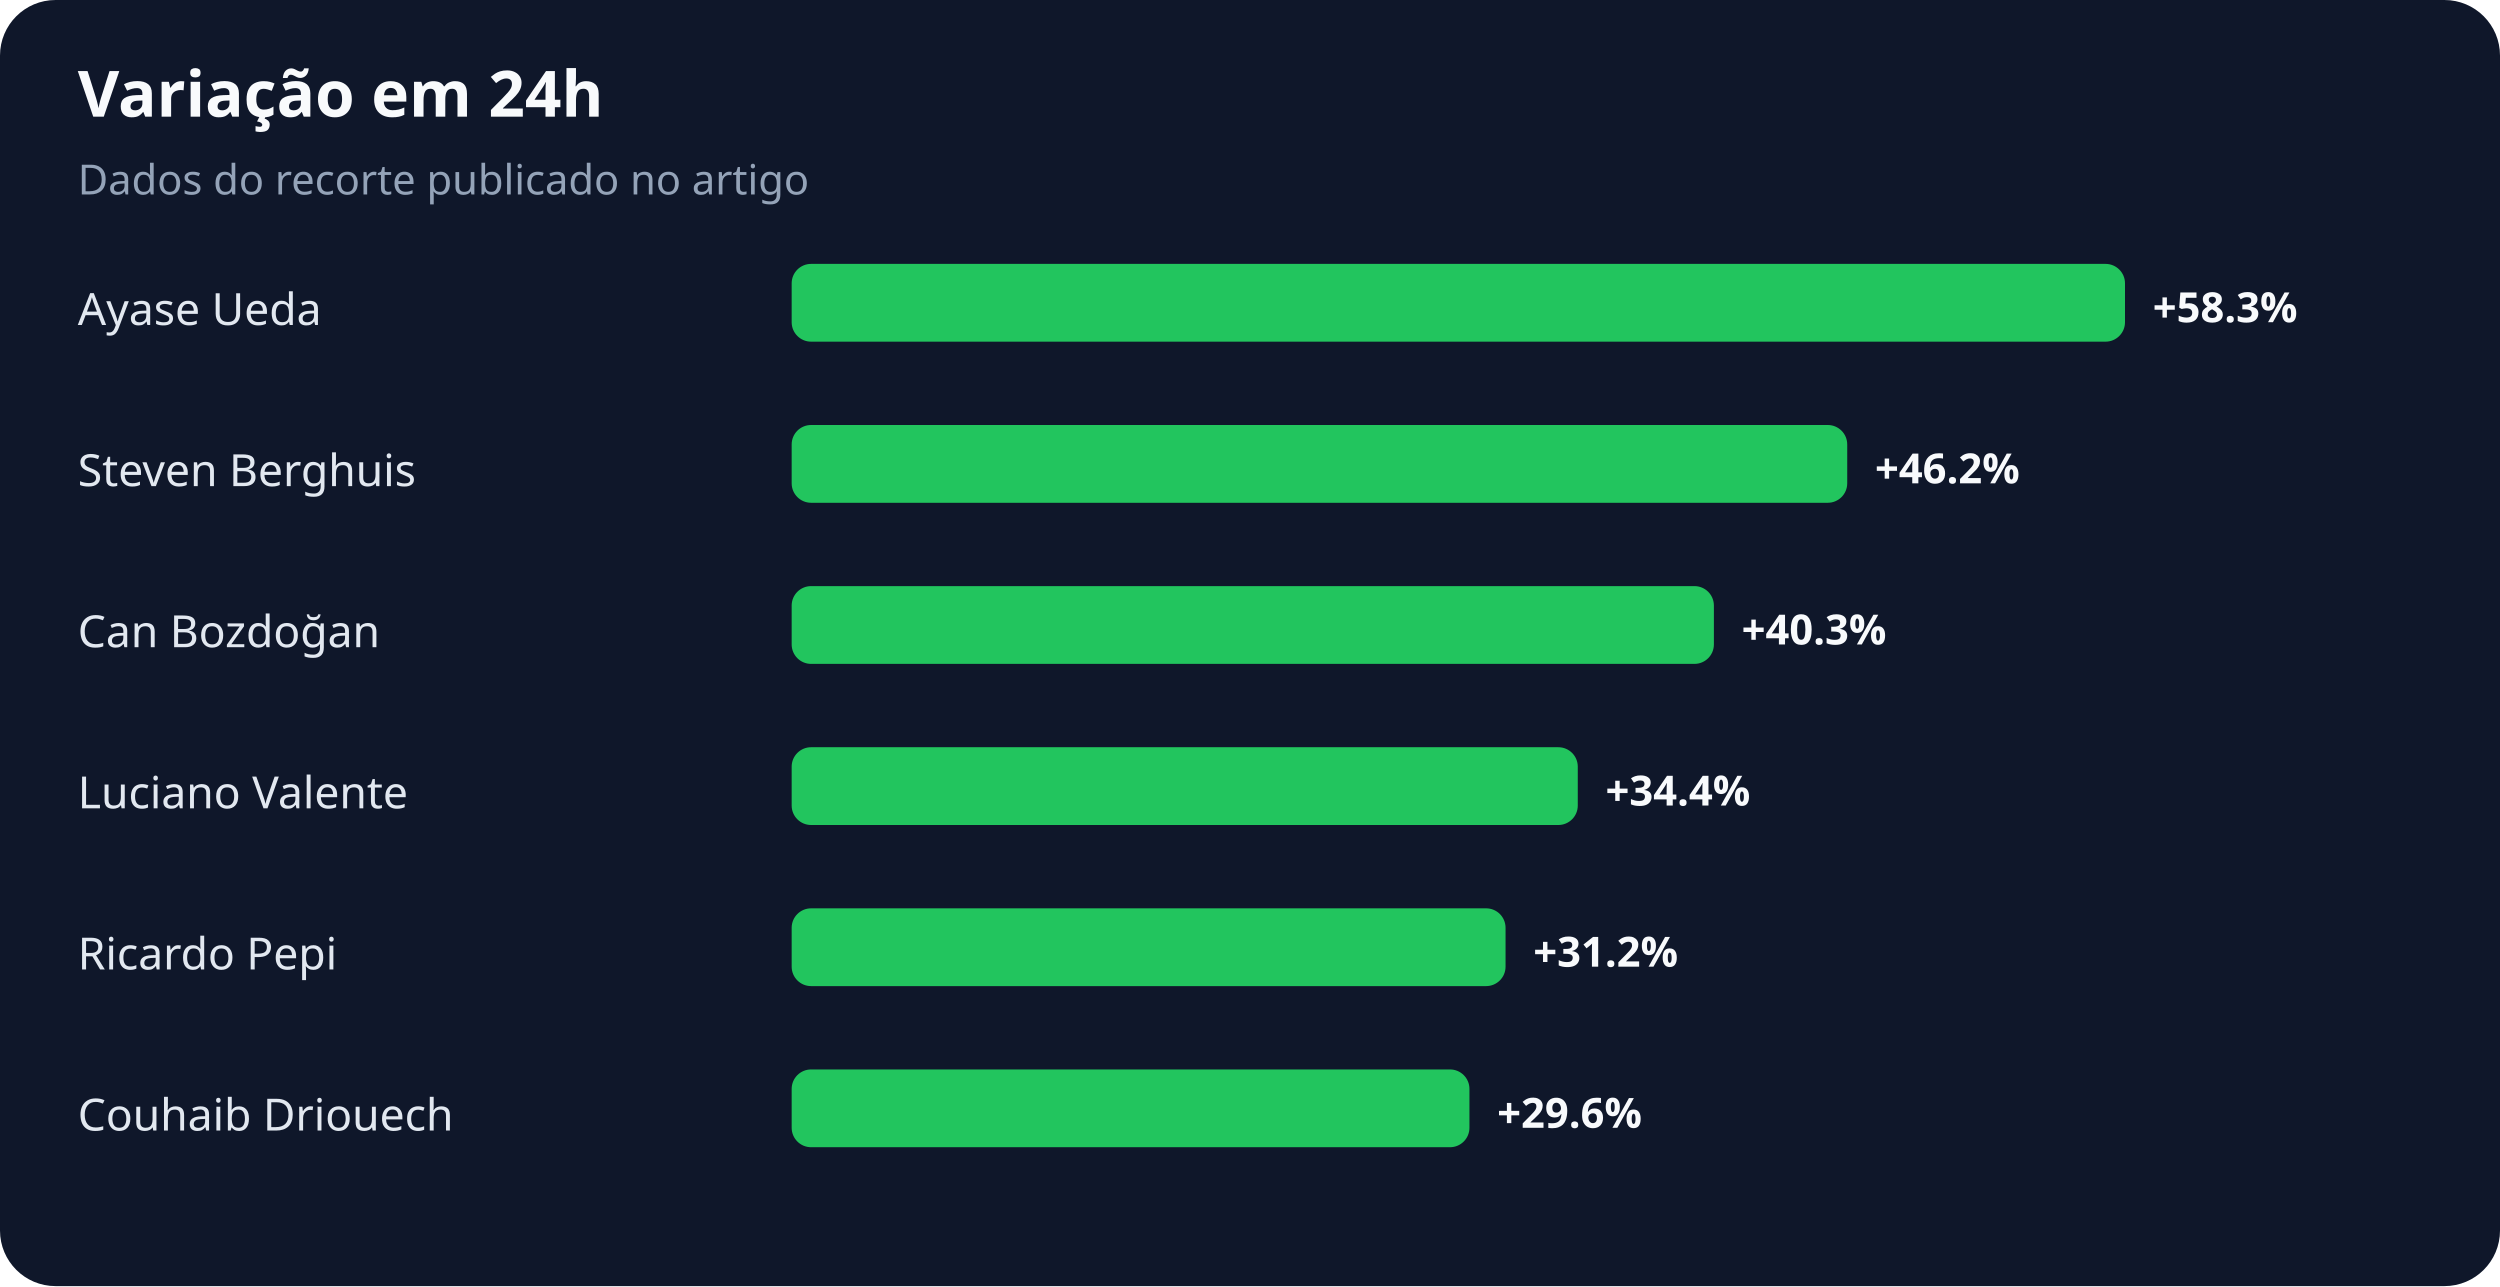
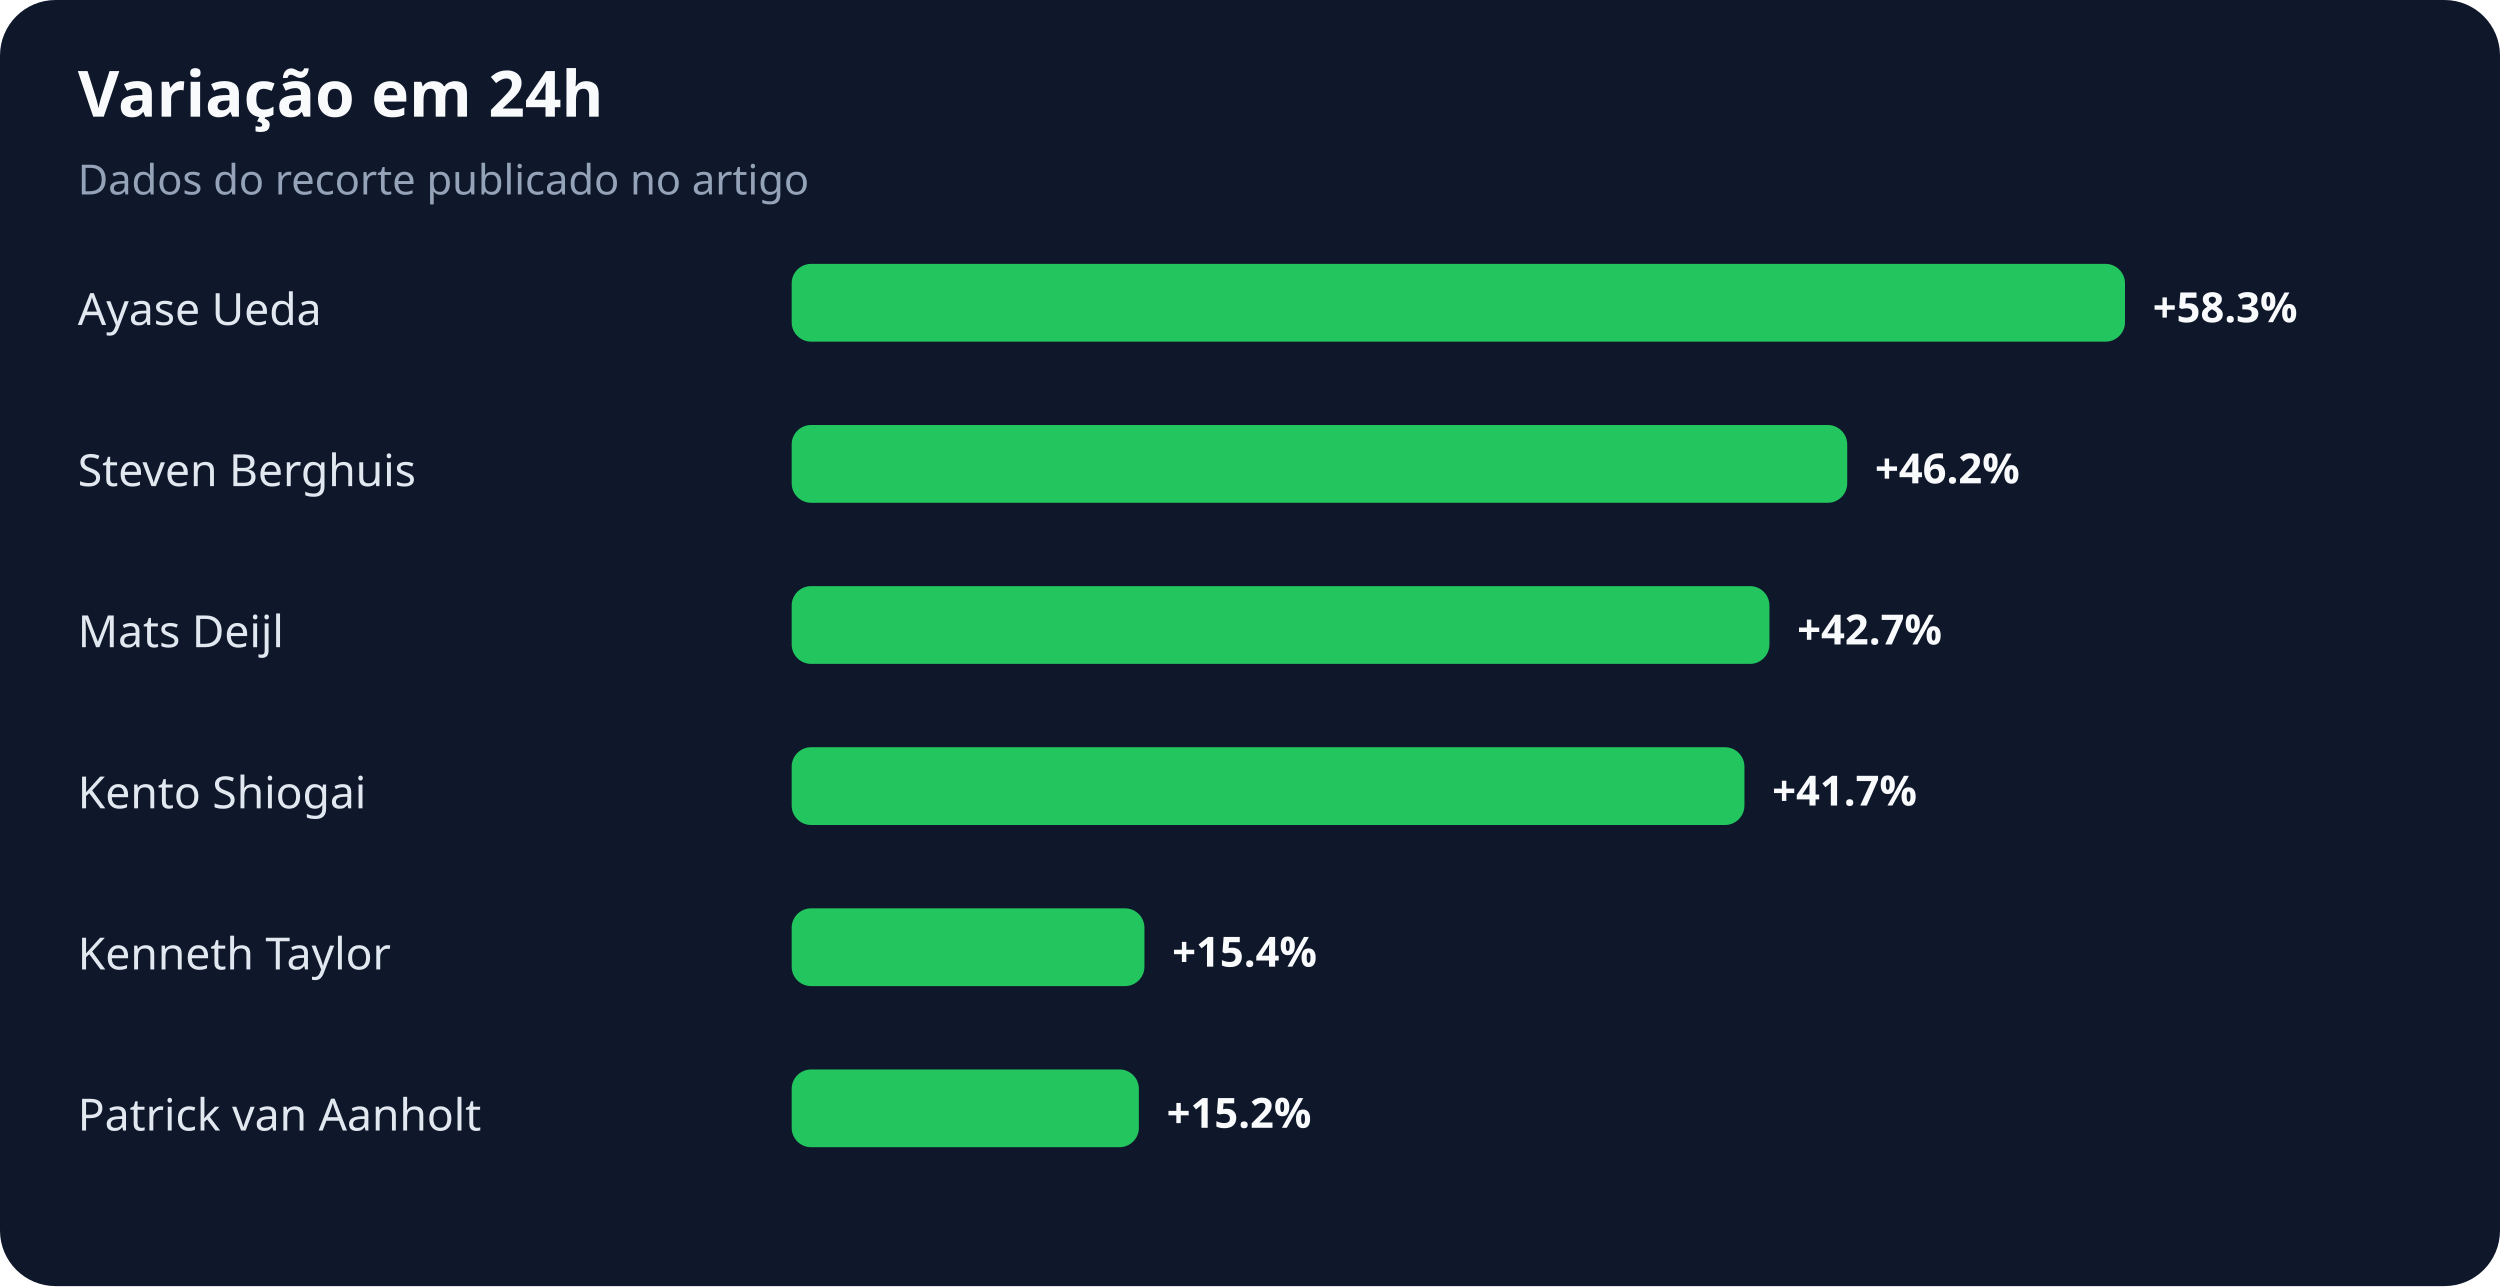
<svg xmlns="http://www.w3.org/2000/svg" width="900" height="463" viewBox="0 0 900 463" role="img" aria-labelledby="title desc">
  <rect width="100%" height="100%" rx="20" fill="#0f172a" />
  <text x="28" y="42" fill="#f8fafc" font-family="system-ui,sans-serif" font-size="23" font-weight="700">Variação em 24h</text>
  <text x="28" y="70" fill="#94a3b8" font-family="system-ui,sans-serif" font-size="15">Dados do recorte publicado no artigo</text>
  <text x="28" y="117" fill="#e2e8f0" font-family="system-ui,sans-serif" font-size="16">Ayase Ueda</text>
  <rect x="285" y="95" width="480" height="28" rx="7" fill="#22c55e" />
  <text x="775" y="116" fill="#f8fafc" font-family="system-ui,sans-serif" font-size="15" font-weight="700">+58.3%</text>
  <text x="28" y="175" fill="#e2e8f0" font-family="system-ui,sans-serif" font-size="16">Steven Berghuis</text>
  <rect x="285" y="153" width="380" height="28" rx="7" fill="#22c55e" />
  <text x="675" y="174" fill="#f8fafc" font-family="system-ui,sans-serif" font-size="15" font-weight="700">+46.2%</text>
-   <text x="28" y="233" fill="#e2e8f0" font-family="system-ui,sans-serif" font-size="16">Can Bozdoğan</text>
-   <rect x="285" y="211" width="332" height="28" rx="7" fill="#22c55e" />
-   <text x="627" y="232" fill="#f8fafc" font-family="system-ui,sans-serif" font-size="15" font-weight="700">+40.3%</text>
-   <text x="28" y="291" fill="#e2e8f0" font-family="system-ui,sans-serif" font-size="16">Luciano Valente</text>
-   <rect x="285" y="269" width="283" height="28" rx="7" fill="#22c55e" />
-   <text x="578" y="290" fill="#f8fafc" font-family="system-ui,sans-serif" font-size="15" font-weight="700">+34.4%</text>
-   <text x="28" y="349" fill="#e2e8f0" font-family="system-ui,sans-serif" font-size="16">Ricardo Pepi</text>
-   <rect x="285" y="327" width="257" height="28" rx="7" fill="#22c55e" />
-   <text x="552" y="348" fill="#f8fafc" font-family="system-ui,sans-serif" font-size="15" font-weight="700">+31.2%</text>
-   <text x="28" y="407" fill="#e2e8f0" font-family="system-ui,sans-serif" font-size="16">Couhaib Driouech</text>
-   <rect x="285" y="385" width="244" height="28" rx="7" fill="#22c55e" />
-   <text x="539" y="406" fill="#f8fafc" font-family="system-ui,sans-serif" font-size="15" font-weight="700">+29.6%</text>
+   <text x="28" y="233" fill="#e2e8f0" font-family="system-ui,sans-serif" font-size="16">Mats Deijl</text>
+   <rect x="285" y="211" width="352" height="28" rx="7" fill="#22c55e" />
+   <text x="647" y="232" fill="#f8fafc" font-family="system-ui,sans-serif" font-size="15" font-weight="700">+42.7%</text>
+   <text x="28" y="291" fill="#e2e8f0" font-family="system-ui,sans-serif" font-size="16">Kento Shiogai</text>
+   <rect x="285" y="269" width="343" height="28" rx="7" fill="#22c55e" />
+   <text x="638" y="290" fill="#f8fafc" font-family="system-ui,sans-serif" font-size="15" font-weight="700">+41.7%</text>
+   <text x="28" y="349" fill="#e2e8f0" font-family="system-ui,sans-serif" font-size="16">Kenneth Taylor</text>
+   <rect x="285" y="327" width="127" height="28" rx="7" fill="#22c55e" />
+   <text x="422" y="348" fill="#f8fafc" font-family="system-ui,sans-serif" font-size="15" font-weight="700">+15.4%</text>
+   <text x="28" y="407" fill="#e2e8f0" font-family="system-ui,sans-serif" font-size="16">Patrick van Aanholt</text>
+   <rect x="285" y="385" width="125" height="28" rx="7" fill="#22c55e" />
+   <text x="420" y="406" fill="#f8fafc" font-family="system-ui,sans-serif" font-size="15" font-weight="700">+15.2%</text>
</svg>
